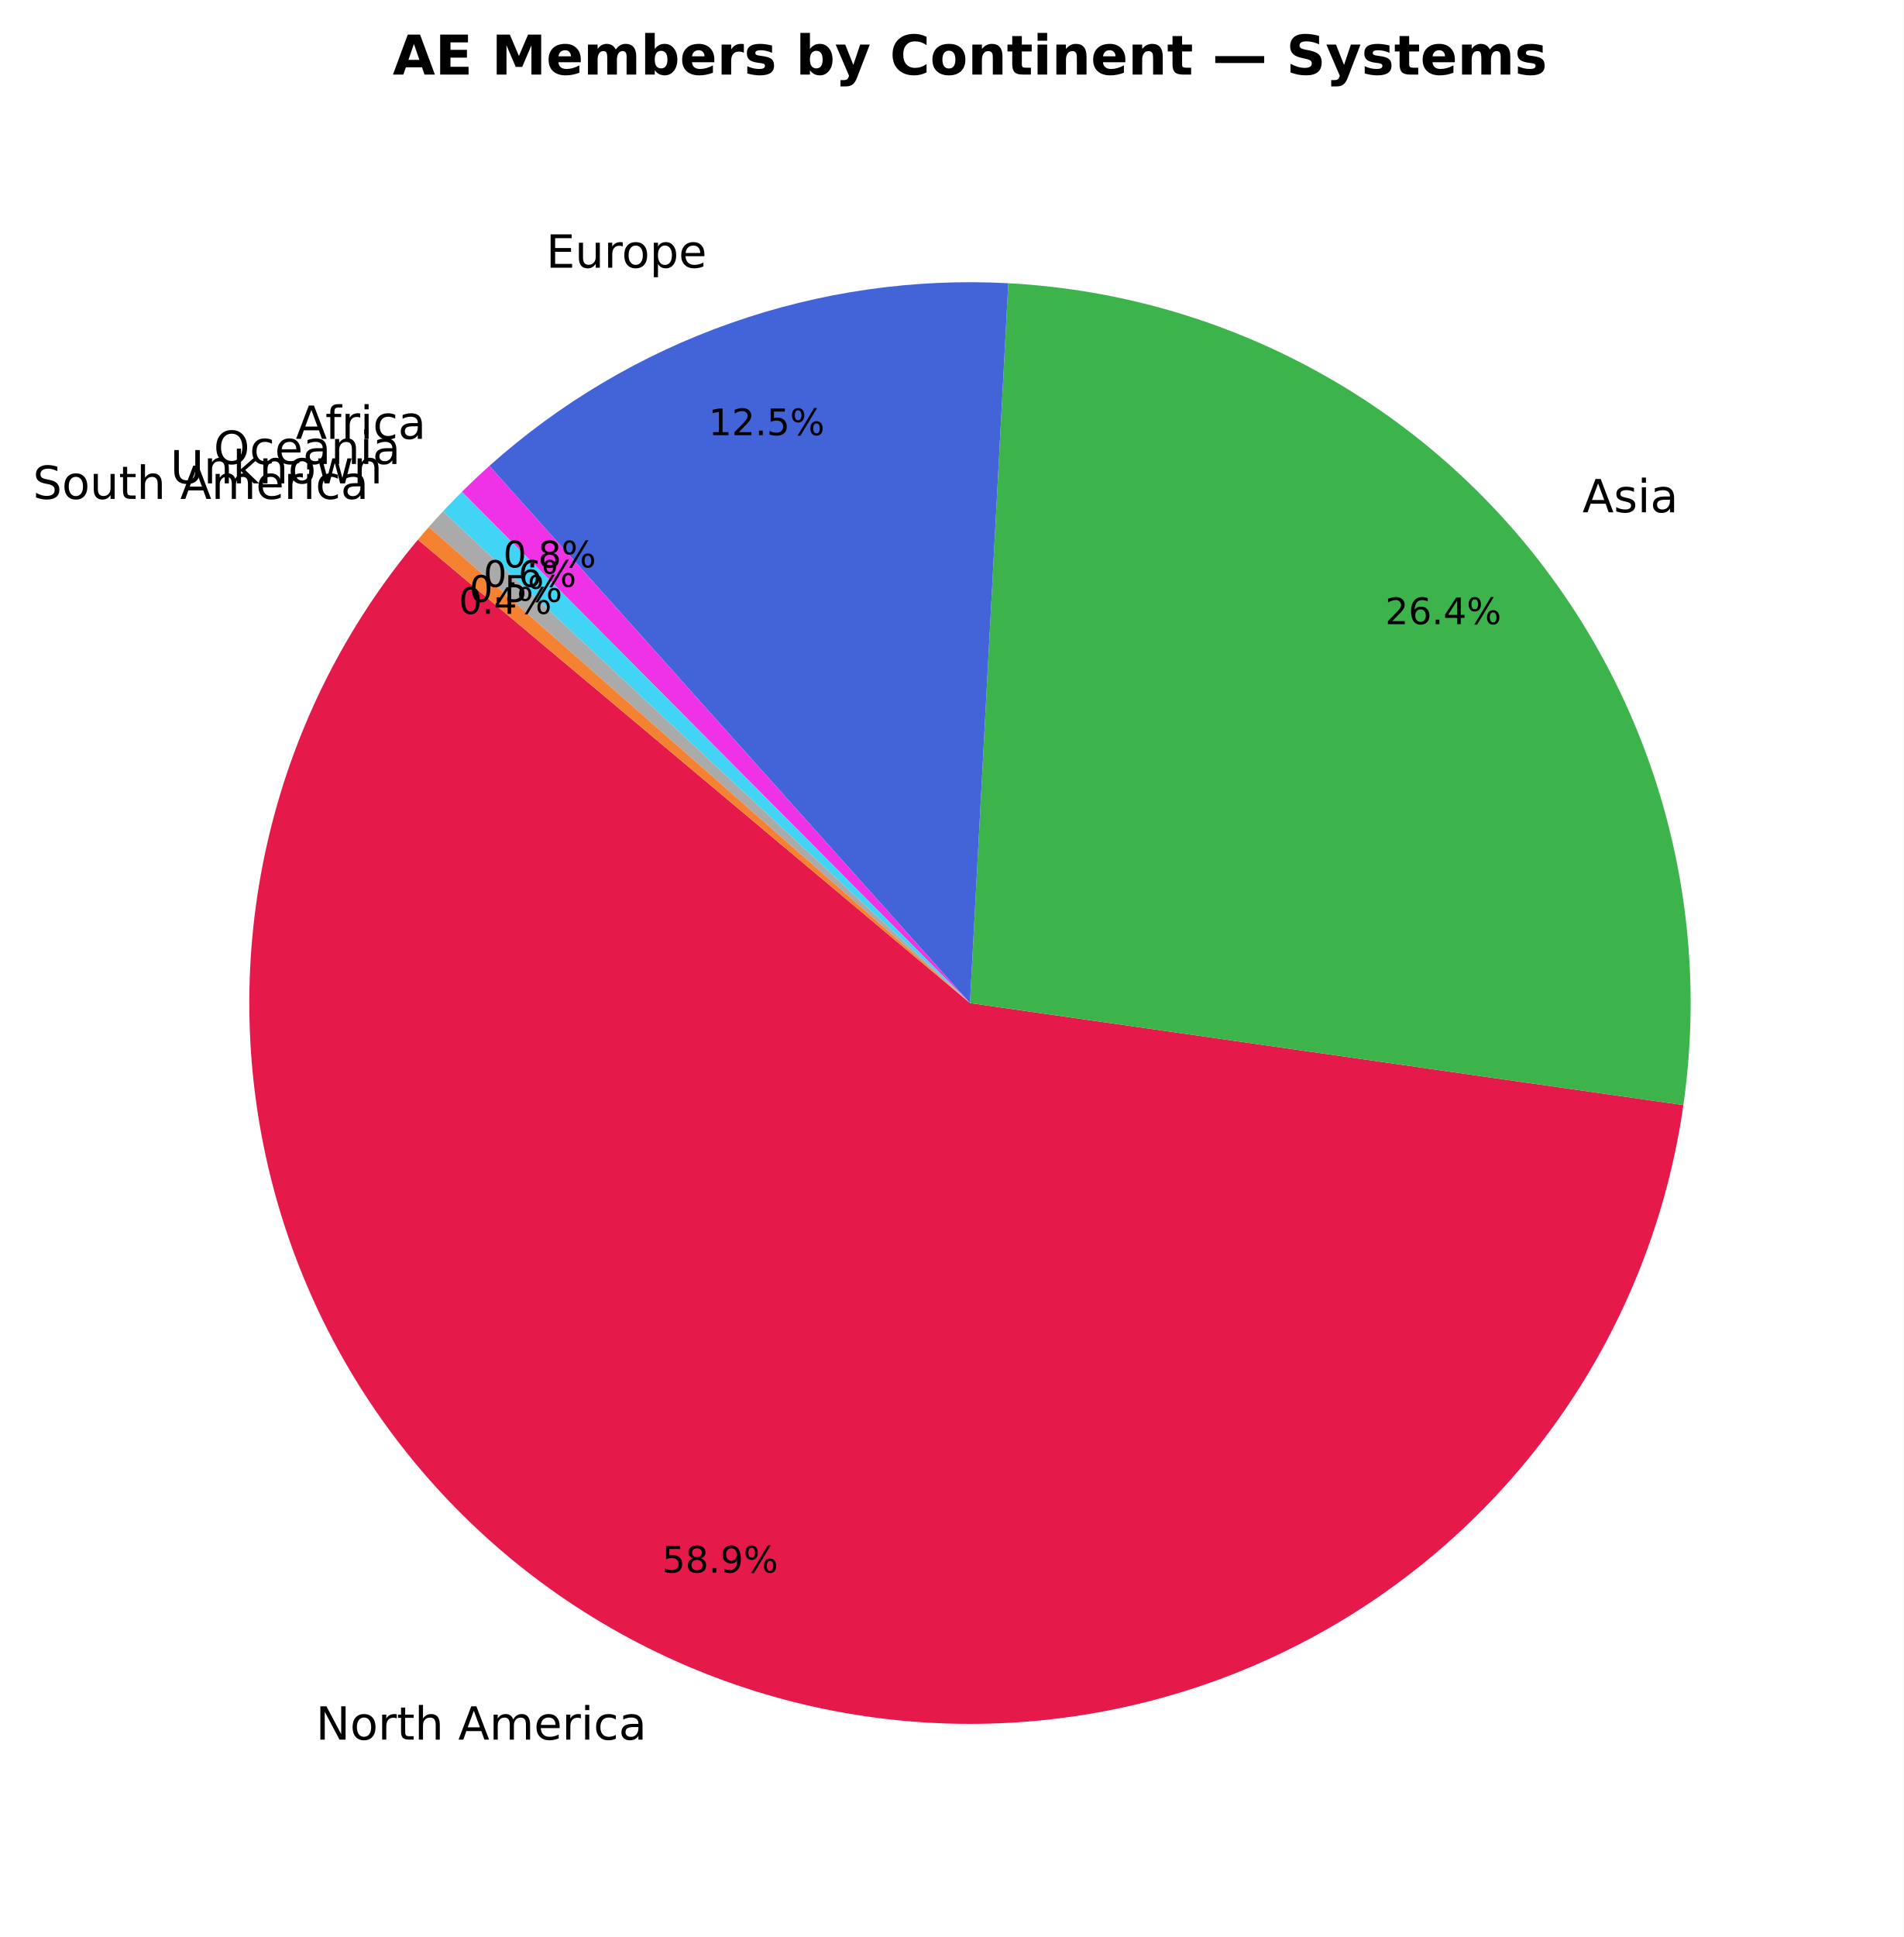
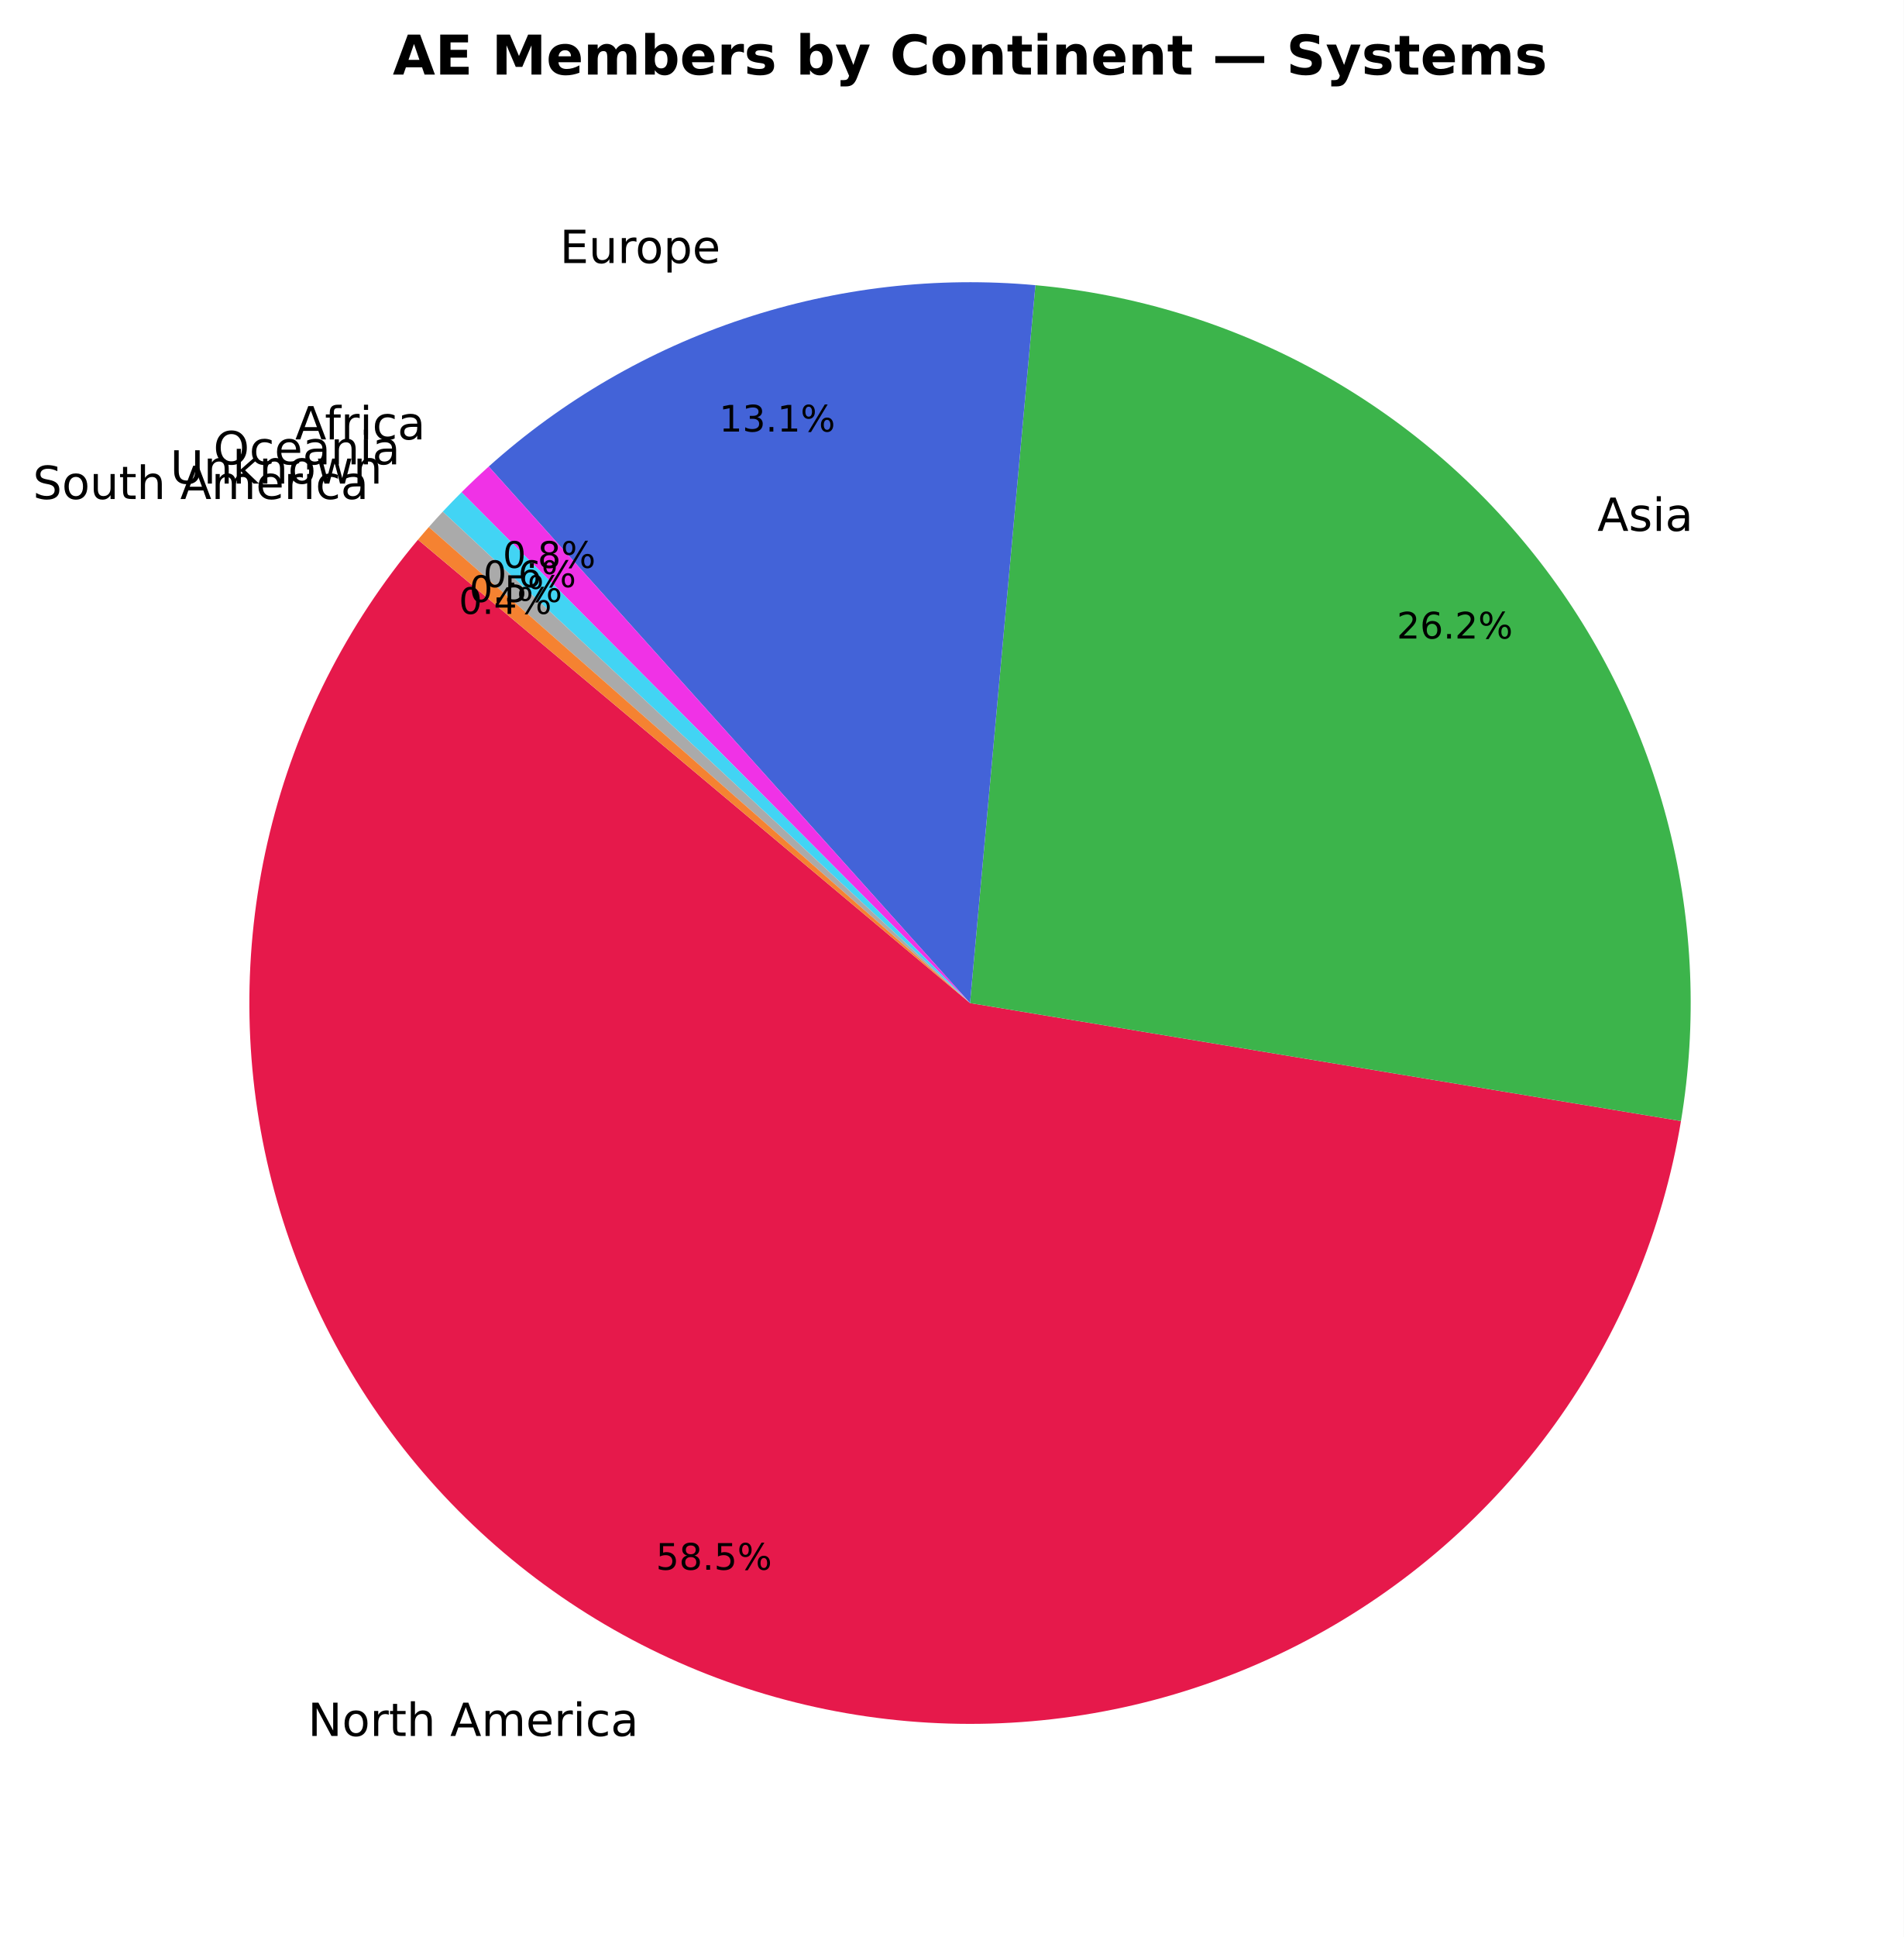
- <svg xmlns="http://www.w3.org/2000/svg" xmlns:xlink="http://www.w3.org/1999/xlink" width="416.652pt" height="423.838pt" viewBox="0 0 416.652 423.838" version="1.1">
+ <svg xmlns="http://www.w3.org/2000/svg" xmlns:xlink="http://www.w3.org/1999/xlink" width="416.664pt" height="423.838pt" viewBox="0 0 416.664 423.838" version="1.1">
  <defs>
    <style type="text/css">*{stroke-linejoin: round; stroke-linecap: butt}</style>
  </defs>
  <g id="figure_1">
    <g id="patch_1">
-       <path d="M 0 423.838  L 416.652 423.838  L 416.652 0  L 0 0  z " style="fill: #ffffff" />
+       <path d="M 0 423.838  L 416.664 423.838  L 416.664 0  L 0 0  z " style="fill: #ffffff" />
    </g>
    <g id="axes_1">
      <g id="patch_2">
-         <path d="M 91.465 118.093  C 75.776 136.791 64.638 158.879 58.933 182.611  C 53.228 206.344 53.109 231.081 58.585 254.867  C 64.062 278.654 74.986 300.848 90.495 319.696  C 106.004 338.545 125.679 353.538 147.966 363.493  C 170.253 373.448 194.549 378.094 218.936 377.066  C 243.324 376.038 267.143 369.363 288.512 357.567  C 309.882 345.772 328.225 329.175 342.093 309.088  C 355.96 289.001 364.977 265.967 368.432 241.803  L 212.292 219.478  z " style="fill: #e6194b" />
+         <path d="M 91.478 118.093  C 75.884 136.677 64.786 158.61 59.049 182.182  C 53.313 205.754 53.091 230.334 58.402 254.005  C 63.712 277.677 74.413 299.807 89.669 318.669  C 104.926 337.531 124.33 352.621 146.368 362.763  C 168.406 372.904 192.49 377.826 216.74 377.144  C 240.99 376.461 264.759 370.194 286.192 358.829  C 307.625 347.465 326.151 331.307 340.322 311.617  C 354.494 291.927 363.933 269.23 367.905 245.298  L 212.304 219.478  z " style="fill: #e6194b" />
      </g>
      <g id="patch_3">
-         <path d="M 368.432 241.803  C 371.531 220.132 370.084 198.051 364.184 176.97  C 358.284 155.888 348.059 136.264 334.162 119.349  C 320.265 102.434 302.997 88.596 283.46 78.719  C 263.924 68.841 242.543 63.138 220.682 61.973  L 212.292 219.478  z " style="fill: #3cb44b" />
+         <path d="M 367.905 245.298  C 371.455 223.901 370.554 202 365.259 180.967  C 359.963 159.934 350.385 140.218 337.126 123.054  C 323.867 105.889 307.208 91.643 288.195 81.207  C 269.181 70.772 248.217 64.369 226.618 62.401  L 212.304 219.478  z " style="fill: #3cb44b" />
      </g>
      <g id="patch_4">
-         <path d="M 220.682 61.973  C 200.057 60.875 179.415 63.838 159.931 70.695  C 140.448 77.552 122.5 88.169 107.108 101.943  L 212.292 219.478  z " style="fill: #4363d8" />
+         <path d="M 226.618 62.401  C 205.018 60.433 183.242 62.941 162.656 69.768  C 142.069 76.595 123.11 87.596 106.967 102.081  L 212.304 219.478  z " style="fill: #4363d8" />
      </g>
      <g id="patch_5">
-         <path d="M 107.108 101.943  C 106.082 102.862 105.067 103.794 104.065 104.739  C 103.063 105.685 102.073 106.643 101.096 107.614  L 212.292 219.478  z " style="fill: #f032e6" />
+         <path d="M 106.967 102.081  C 105.951 102.993 104.947 103.917 103.955 104.855  C 102.962 105.793 101.983 106.743 101.015 107.706  L 212.304 219.478  z " style="fill: #f032e6" />
      </g>
      <g id="patch_6">
-         <path d="M 101.096 107.614  C 100.39 108.316 99.691 109.024 98.999 109.739  C 98.306 110.453 97.621 111.175 96.942 111.902  L 212.292 219.478  z " style="fill: #42d4f4" />
+         <path d="M 101.015 107.706  C 100.317 108.402 99.625 109.104 98.939 109.813  C 98.254 110.522 97.575 111.236 96.903 111.958  L 212.304 219.478  z " style="fill: #42d4f4" />
      </g>
      <g id="patch_7">
-         <path d="M 96.942 111.902  C 96.42 112.462 95.902 113.026 95.389 113.593  C 94.875 114.16 94.365 114.731 93.86 115.306  L 212.292 219.478  z " style="fill: #aaaaaa" />
+         <path d="M 96.903 111.958  C 96.386 112.513 95.873 113.071 95.364 113.633  C 94.855 114.196 94.35 114.762 93.849 115.331  L 212.304 219.478  z " style="fill: #aaaaaa" />
      </g>
      <g id="patch_8">
-         <path d="M 93.86 115.306  C 93.455 115.766 93.053 116.228 92.654 116.692  C 92.255 117.157 91.859 117.623 91.465 118.093  L 212.292 219.478  z " style="fill: #f58231" />
+         <path d="M 93.849 115.331  C 93.449 115.787 93.051 116.245 92.656 116.705  C 92.26 117.165 91.868 117.628 91.478 118.092  L 212.304 219.478  z " style="fill: #f58231" />
      </g>
      <g id="matplotlib.axis_1" />
      <g id="matplotlib.axis_2" />
      <g id="text_1">
-         <g transform="translate(69.13648 380.6538) scale(0.1 -0.1)">
+         <g transform="translate(67.37757 379.8508) scale(0.1 -0.1)">
          <defs>
            <path id="DejaVuSans-4e" d="M 628 4666  L 1478 4666  L 3547 763  L 3547 4666  L 4159 4666  L 4159 0  L 3309 0  L 1241 3903  L 1241 0  L 628 0  L 628 4666  z " transform="scale(0.015625)" />
            <path id="DejaVuSans-6f" d="M 1959 3097  Q 1497 3097 1228 2736  Q 959 2375 959 1747  Q 959 1119 1226 758  Q 1494 397 1959 397  Q 2419 397 2687 759  Q 2956 1122 2956 1747  Q 2956 2369 2687 2733  Q 2419 3097 1959 3097  z M 1959 3584  Q 2709 3584 3137 3096  Q 3566 2609 3566 1747  Q 3566 888 3137 398  Q 2709 -91 1959 -91  Q 1206 -91 779 398  Q 353 888 353 1747  Q 353 2609 779 3096  Q 1206 3584 1959 3584  z " transform="scale(0.015625)" />
            <path id="DejaVuSans-72" d="M 2631 2963  Q 2534 3019 2420 3045  Q 2306 3072 2169 3072  Q 1681 3072 1420 2755  Q 1159 2438 1159 1844  L 1159 0  L 581 0  L 581 3500  L 1159 3500  L 1159 2956  Q 1341 3275 1631 3429  Q 1922 3584 2338 3584  Q 2397 3584 2469 3576  Q 2541 3569 2628 3553  L 2631 2963  z " transform="scale(0.015625)" />
            <path id="DejaVuSans-74" d="M 1172 4494  L 1172 3500  L 2356 3500  L 2356 3053  L 1172 3053  L 1172 1153  Q 1172 725 1289 603  Q 1406 481 1766 481  L 2356 481  L 2356 0  L 1766 0  Q 1100 0 847 248  Q 594 497 594 1153  L 594 3053  L 172 3053  L 172 3500  L 594 3500  L 594 4494  L 1172 4494  z " transform="scale(0.015625)" />
            <path id="DejaVuSans-68" d="M 3513 2113  L 3513 0  L 2938 0  L 2938 2094  Q 2938 2591 2744 2837  Q 2550 3084 2163 3084  Q 1697 3084 1428 2787  Q 1159 2491 1159 1978  L 1159 0  L 581 0  L 581 4863  L 1159 4863  L 1159 2956  Q 1366 3272 1645 3428  Q 1925 3584 2291 3584  Q 2894 3584 3203 3211  Q 3513 2838 3513 2113  z " transform="scale(0.015625)" />
            <path id="DejaVuSans-20" transform="scale(0.015625)" />
            <path id="DejaVuSans-41" d="M 2188 4044  L 1331 1722  L 3047 1722  L 2188 4044  z M 1831 4666  L 2547 4666  L 4325 0  L 3669 0  L 3244 1197  L 1141 1197  L 716 0  L 50 0  L 1831 4666  z " transform="scale(0.015625)" />
            <path id="DejaVuSans-6d" d="M 3328 2828  Q 3544 3216 3844 3400  Q 4144 3584 4550 3584  Q 5097 3584 5394 3201  Q 5691 2819 5691 2113  L 5691 0  L 5113 0  L 5113 2094  Q 5113 2597 4934 2840  Q 4756 3084 4391 3084  Q 3944 3084 3684 2787  Q 3425 2491 3425 1978  L 3425 0  L 2847 0  L 2847 2094  Q 2847 2600 2669 2842  Q 2491 3084 2119 3084  Q 1678 3084 1418 2786  Q 1159 2488 1159 1978  L 1159 0  L 581 0  L 581 3500  L 1159 3500  L 1159 2956  Q 1356 3278 1631 3431  Q 1906 3584 2284 3584  Q 2666 3584 2933 3390  Q 3200 3197 3328 2828  z " transform="scale(0.015625)" />
            <path id="DejaVuSans-65" d="M 3597 1894  L 3597 1613  L 953 1613  Q 991 1019 1311 708  Q 1631 397 2203 397  Q 2534 397 2845 478  Q 3156 559 3463 722  L 3463 178  Q 3153 47 2828 -22  Q 2503 -91 2169 -91  Q 1331 -91 842 396  Q 353 884 353 1716  Q 353 2575 817 3079  Q 1281 3584 2069 3584  Q 2775 3584 3186 3129  Q 3597 2675 3597 1894  z M 3022 2063  Q 3016 2534 2758 2815  Q 2500 3097 2075 3097  Q 1594 3097 1305 2825  Q 1016 2553 972 2059  L 3022 2063  z " transform="scale(0.015625)" />
            <path id="DejaVuSans-69" d="M 603 3500  L 1178 3500  L 1178 0  L 603 0  L 603 3500  z M 603 4863  L 1178 4863  L 1178 4134  L 603 4134  L 603 4863  z " transform="scale(0.015625)" />
            <path id="DejaVuSans-63" d="M 3122 3366  L 3122 2828  Q 2878 2963 2633 3030  Q 2388 3097 2138 3097  Q 1578 3097 1268 2742  Q 959 2388 959 1747  Q 959 1106 1268 751  Q 1578 397 2138 397  Q 2388 397 2633 464  Q 2878 531 3122 666  L 3122 134  Q 2881 22 2623 -34  Q 2366 -91 2075 -91  Q 1284 -91 818 406  Q 353 903 353 1747  Q 353 2603 823 3093  Q 1294 3584 2113 3584  Q 2378 3584 2631 3529  Q 2884 3475 3122 3366  z " transform="scale(0.015625)" />
            <path id="DejaVuSans-61" d="M 2194 1759  Q 1497 1759 1228 1600  Q 959 1441 959 1056  Q 959 750 1161 570  Q 1363 391 1709 391  Q 2188 391 2477 730  Q 2766 1069 2766 1631  L 2766 1759  L 2194 1759  z M 3341 1997  L 3341 0  L 2766 0  L 2766 531  Q 2569 213 2275 61  Q 1981 -91 1556 -91  Q 1019 -91 701 211  Q 384 513 384 1019  Q 384 1609 779 1909  Q 1175 2209 1959 2209  L 2766 2209  L 2766 2266  Q 2766 2663 2505 2880  Q 2244 3097 1772 3097  Q 1472 3097 1187 3025  Q 903 2953 641 2809  L 641 3341  Q 956 3463 1253 3523  Q 1550 3584 1831 3584  Q 2591 3584 2966 3190  Q 3341 2797 3341 1997  z " transform="scale(0.015625)" />
          </defs>
          <use xlink:href="#DejaVuSans-4e" />
          <use xlink:href="#DejaVuSans-6f" transform="translate(74.80469 0)" />
          <use xlink:href="#DejaVuSans-72" transform="translate(135.9863 0)" />
          <use xlink:href="#DejaVuSans-74" transform="translate(177.0996 0)" />
          <use xlink:href="#DejaVuSans-68" transform="translate(216.3086 0)" />
          <use xlink:href="#DejaVuSans-20" transform="translate(279.6875 0)" />
          <use xlink:href="#DejaVuSans-41" transform="translate(311.4746 0)" />
          <use xlink:href="#DejaVuSans-6d" transform="translate(379.8828 0)" />
          <use xlink:href="#DejaVuSans-65" transform="translate(477.2949 0)" />
          <use xlink:href="#DejaVuSans-72" transform="translate(538.8184 0)" />
          <use xlink:href="#DejaVuSans-69" transform="translate(579.9316 0)" />
          <use xlink:href="#DejaVuSans-63" transform="translate(607.7148 0)" />
          <use xlink:href="#DejaVuSans-61" transform="translate(662.6953 0)" />
        </g>
      </g>
      <g id="text_2">
-         <g transform="translate(144.908 344.0982) scale(0.08 -0.08)">
+         <g transform="translate(143.5516 343.4777) scale(0.08 -0.08)">
          <defs>
            <path id="DejaVuSans-35" d="M 691 4666  L 3169 4666  L 3169 4134  L 1269 4134  L 1269 2991  Q 1406 3038 1543 3061  Q 1681 3084 1819 3084  Q 2600 3084 3056 2656  Q 3513 2228 3513 1497  Q 3513 744 3044 326  Q 2575 -91 1722 -91  Q 1428 -91 1123 -41  Q 819 9 494 109  L 494 744  Q 775 591 1075 516  Q 1375 441 1709 441  Q 2250 441 2565 725  Q 2881 1009 2881 1497  Q 2881 1984 2565 2268  Q 2250 2553 1709 2553  Q 1456 2553 1204 2497  Q 953 2441 691 2322  L 691 4666  z " transform="scale(0.015625)" />
            <path id="DejaVuSans-38" d="M 2034 2216  Q 1584 2216 1326 1975  Q 1069 1734 1069 1313  Q 1069 891 1326 650  Q 1584 409 2034 409  Q 2484 409 2743 651  Q 3003 894 3003 1313  Q 3003 1734 2745 1975  Q 2488 2216 2034 2216  z M 1403 2484  Q 997 2584 770 2862  Q 544 3141 544 3541  Q 544 4100 942 4425  Q 1341 4750 2034 4750  Q 2731 4750 3128 4425  Q 3525 4100 3525 3541  Q 3525 3141 3298 2862  Q 3072 2584 2669 2484  Q 3125 2378 3379 2068  Q 3634 1759 3634 1313  Q 3634 634 3220 271  Q 2806 -91 2034 -91  Q 1263 -91 848 271  Q 434 634 434 1313  Q 434 1759 690 2068  Q 947 2378 1403 2484  z M 1172 3481  Q 1172 3119 1398 2916  Q 1625 2713 2034 2713  Q 2441 2713 2670 2916  Q 2900 3119 2900 3481  Q 2900 3844 2670 4047  Q 2441 4250 2034 4250  Q 1625 4250 1398 4047  Q 1172 3844 1172 3481  z " transform="scale(0.015625)" />
            <path id="DejaVuSans-2e" d="M 684 794  L 1344 794  L 1344 0  L 684 0  L 684 794  z " transform="scale(0.015625)" />
-             <path id="DejaVuSans-39" d="M 703 97  L 703 672  Q 941 559 1184 500  Q 1428 441 1663 441  Q 2288 441 2617 861  Q 2947 1281 2994 2138  Q 2813 1869 2534 1725  Q 2256 1581 1919 1581  Q 1219 1581 811 2004  Q 403 2428 403 3163  Q 403 3881 828 4315  Q 1253 4750 1959 4750  Q 2769 4750 3195 4129  Q 3622 3509 3622 2328  Q 3622 1225 3098 567  Q 2575 -91 1691 -91  Q 1453 -91 1209 -44  Q 966 3 703 97  z M 1959 2075  Q 2384 2075 2632 2365  Q 2881 2656 2881 3163  Q 2881 3666 2632 3958  Q 2384 4250 1959 4250  Q 1534 4250 1286 3958  Q 1038 3666 1038 3163  Q 1038 2656 1286 2365  Q 1534 2075 1959 2075  z " transform="scale(0.015625)" />
            <path id="DejaVuSans-25" d="M 4653 2053  Q 4381 2053 4226 1822  Q 4072 1591 4072 1178  Q 4072 772 4226 539  Q 4381 306 4653 306  Q 4919 306 5073 539  Q 5228 772 5228 1178  Q 5228 1588 5073 1820  Q 4919 2053 4653 2053  z M 4653 2450  Q 5147 2450 5437 2106  Q 5728 1763 5728 1178  Q 5728 594 5436 251  Q 5144 -91 4653 -91  Q 4153 -91 3862 251  Q 3572 594 3572 1178  Q 3572 1766 3864 2108  Q 4156 2450 4653 2450  z M 1428 4353  Q 1159 4353 1004 4120  Q 850 3888 850 3481  Q 850 3069 1003 2837  Q 1156 2606 1428 2606  Q 1700 2606 1854 2837  Q 2009 3069 2009 3481  Q 2009 3884 1853 4118  Q 1697 4353 1428 4353  z M 4250 4750  L 4750 4750  L 1831 -91  L 1331 -91  L 4250 4750  z M 1428 4750  Q 1922 4750 2215 4408  Q 2509 4066 2509 3481  Q 2509 2891 2217 2550  Q 1925 2209 1428 2209  Q 931 2209 642 2551  Q 353 2894 353 3481  Q 353 4063 643 4406  Q 934 4750 1428 4750  z " transform="scale(0.015625)" />
          </defs>
          <use xlink:href="#DejaVuSans-35" />
          <use xlink:href="#DejaVuSans-38" transform="translate(63.62305 0)" />
          <use xlink:href="#DejaVuSans-2e" transform="translate(127.2461 0)" />
-           <use xlink:href="#DejaVuSans-39" transform="translate(159.0332 0)" />
+           <use xlink:href="#DejaVuSans-35" transform="translate(159.0332 0)" />
          <use xlink:href="#DejaVuSans-25" transform="translate(222.6562 0)" />
        </g>
      </g>
      <g id="text_3">
-         <g transform="translate(346.3489 112.0952) scale(0.1 -0.1)">
+         <g transform="translate(349.6081 116.1707) scale(0.1 -0.1)">
          <defs>
            <path id="DejaVuSans-73" d="M 2834 3397  L 2834 2853  Q 2591 2978 2328 3040  Q 2066 3103 1784 3103  Q 1356 3103 1142 2972  Q 928 2841 928 2578  Q 928 2378 1081 2264  Q 1234 2150 1697 2047  L 1894 2003  Q 2506 1872 2764 1633  Q 3022 1394 3022 966  Q 3022 478 2636 193  Q 2250 -91 1575 -91  Q 1294 -91 989 -36  Q 684 19 347 128  L 347 722  Q 666 556 975 473  Q 1284 391 1588 391  Q 1994 391 2212 530  Q 2431 669 2431 922  Q 2431 1156 2273 1281  Q 2116 1406 1581 1522  L 1381 1569  Q 847 1681 609 1914  Q 372 2147 372 2553  Q 372 3047 722 3315  Q 1072 3584 1716 3584  Q 2034 3584 2315 3537  Q 2597 3491 2834 3397  z " transform="scale(0.015625)" />
          </defs>
          <use xlink:href="#DejaVuSans-41" />
          <use xlink:href="#DejaVuSans-73" transform="translate(68.4082 0)" />
          <use xlink:href="#DejaVuSans-69" transform="translate(120.5078 0)" />
          <use xlink:href="#DejaVuSans-61" transform="translate(148.291 0)" />
        </g>
      </g>
      <g id="text_4">
-         <g transform="translate(303.1746 136.5757) scale(0.08 -0.08)">
+         <g transform="translate(305.6958 139.7249) scale(0.08 -0.08)">
          <defs>
            <path id="DejaVuSans-32" d="M 1228 531  L 3431 531  L 3431 0  L 469 0  L 469 531  Q 828 903 1448 1529  Q 2069 2156 2228 2338  Q 2531 2678 2651 2914  Q 2772 3150 2772 3378  Q 2772 3750 2511 3984  Q 2250 4219 1831 4219  Q 1534 4219 1204 4116  Q 875 4013 500 3803  L 500 4441  Q 881 4594 1212 4672  Q 1544 4750 1819 4750  Q 2544 4750 2975 4387  Q 3406 4025 3406 3419  Q 3406 3131 3298 2873  Q 3191 2616 2906 2266  Q 2828 2175 2409 1742  Q 1991 1309 1228 531  z " transform="scale(0.015625)" />
            <path id="DejaVuSans-36" d="M 2113 2584  Q 1688 2584 1439 2293  Q 1191 2003 1191 1497  Q 1191 994 1439 701  Q 1688 409 2113 409  Q 2538 409 2786 701  Q 3034 994 3034 1497  Q 3034 2003 2786 2293  Q 2538 2584 2113 2584  z M 3366 4563  L 3366 3988  Q 3128 4100 2886 4159  Q 2644 4219 2406 4219  Q 1781 4219 1451 3797  Q 1122 3375 1075 2522  Q 1259 2794 1537 2939  Q 1816 3084 2150 3084  Q 2853 3084 3261 2657  Q 3669 2231 3669 1497  Q 3669 778 3244 343  Q 2819 -91 2113 -91  Q 1303 -91 875 529  Q 447 1150 447 2328  Q 447 3434 972 4092  Q 1497 4750 2381 4750  Q 2619 4750 2861 4703  Q 3103 4656 3366 4563  z " transform="scale(0.015625)" />
-             <path id="DejaVuSans-34" d="M 2419 4116  L 825 1625  L 2419 1625  L 2419 4116  z M 2253 4666  L 3047 4666  L 3047 1625  L 3713 1625  L 3713 1100  L 3047 1100  L 3047 0  L 2419 0  L 2419 1100  L 313 1100  L 313 1709  L 2253 4666  z " transform="scale(0.015625)" />
          </defs>
          <use xlink:href="#DejaVuSans-32" />
          <use xlink:href="#DejaVuSans-36" transform="translate(63.62305 0)" />
          <use xlink:href="#DejaVuSans-2e" transform="translate(127.2461 0)" />
-           <use xlink:href="#DejaVuSans-34" transform="translate(159.0332 0)" />
+           <use xlink:href="#DejaVuSans-32" transform="translate(159.0332 0)" />
          <use xlink:href="#DejaVuSans-25" transform="translate(222.6562 0)" />
        </g>
      </g>
      <g id="text_5">
-         <g transform="translate(119.5328 58.57585) scale(0.1 -0.1)">
+         <g transform="translate(122.5284 57.55627) scale(0.1 -0.1)">
          <defs>
            <path id="DejaVuSans-45" d="M 628 4666  L 3578 4666  L 3578 4134  L 1259 4134  L 1259 2753  L 3481 2753  L 3481 2222  L 1259 2222  L 1259 531  L 3634 531  L 3634 0  L 628 0  L 628 4666  z " transform="scale(0.015625)" />
            <path id="DejaVuSans-75" d="M 544 1381  L 544 3500  L 1119 3500  L 1119 1403  Q 1119 906 1312 657  Q 1506 409 1894 409  Q 2359 409 2629 706  Q 2900 1003 2900 1516  L 2900 3500  L 3475 3500  L 3475 0  L 2900 0  L 2900 538  Q 2691 219 2414 64  Q 2138 -91 1772 -91  Q 1169 -91 856 284  Q 544 659 544 1381  z M 1991 3584  L 1991 3584  z " transform="scale(0.015625)" />
            <path id="DejaVuSans-70" d="M 1159 525  L 1159 -1331  L 581 -1331  L 581 3500  L 1159 3500  L 1159 2969  Q 1341 3281 1617 3432  Q 1894 3584 2278 3584  Q 2916 3584 3314 3078  Q 3713 2572 3713 1747  Q 3713 922 3314 415  Q 2916 -91 2278 -91  Q 1894 -91 1617 61  Q 1341 213 1159 525  z M 3116 1747  Q 3116 2381 2855 2742  Q 2594 3103 2138 3103  Q 1681 3103 1420 2742  Q 1159 2381 1159 1747  Q 1159 1113 1420 752  Q 1681 391 2138 391  Q 2594 391 2855 752  Q 3116 1113 3116 1747  z " transform="scale(0.015625)" />
          </defs>
          <use xlink:href="#DejaVuSans-45" />
          <use xlink:href="#DejaVuSans-75" transform="translate(63.18359 0)" />
          <use xlink:href="#DejaVuSans-72" transform="translate(126.5625 0)" />
          <use xlink:href="#DejaVuSans-6f" transform="translate(165.4258 0)" />
          <use xlink:href="#DejaVuSans-70" transform="translate(226.6074 0)" />
          <use xlink:href="#DejaVuSans-65" transform="translate(290.084 0)" />
        </g>
      </g>
      <g id="text_6">
-         <g transform="translate(155.0786 95.21981) scale(0.08 -0.08)">
+         <g transform="translate(157.3961 94.43195) scale(0.08 -0.08)">
          <defs>
            <path id="DejaVuSans-31" d="M 794 531  L 1825 531  L 1825 4091  L 703 3866  L 703 4441  L 1819 4666  L 2450 4666  L 2450 531  L 3481 531  L 3481 0  L 794 0  L 794 531  z " transform="scale(0.015625)" />
+             <path id="DejaVuSans-33" d="M 2597 2516  Q 3050 2419 3304 2112  Q 3559 1806 3559 1356  Q 3559 666 3084 287  Q 2609 -91 1734 -91  Q 1441 -91 1130 -33  Q 819 25 488 141  L 488 750  Q 750 597 1062 519  Q 1375 441 1716 441  Q 2309 441 2620 675  Q 2931 909 2931 1356  Q 2931 1769 2642 2001  Q 2353 2234 1838 2234  L 1294 2234  L 1294 2753  L 1863 2753  Q 2328 2753 2575 2939  Q 2822 3125 2822 3475  Q 2822 3834 2567 4026  Q 2313 4219 1838 4219  Q 1578 4219 1281 4162  Q 984 4106 628 3988  L 628 4550  Q 988 4650 1302 4700  Q 1616 4750 1894 4750  Q 2613 4750 3031 4423  Q 3450 4097 3450 3541  Q 3450 3153 3228 2886  Q 3006 2619 2597 2516  z " transform="scale(0.015625)" />
          </defs>
          <use xlink:href="#DejaVuSans-31" />
-           <use xlink:href="#DejaVuSans-32" transform="translate(63.62305 0)" />
+           <use xlink:href="#DejaVuSans-33" transform="translate(63.62305 0)" />
          <use xlink:href="#DejaVuSans-2e" transform="translate(127.2461 0)" />
-           <use xlink:href="#DejaVuSans-35" transform="translate(159.0332 0)" />
+           <use xlink:href="#DejaVuSans-31" transform="translate(159.0332 0)" />
          <use xlink:href="#DejaVuSans-25" transform="translate(222.6562 0)" />
        </g>
      </g>
      <g id="text_7">
-         <g transform="translate(64.72814 96.02482) scale(0.1 -0.1)">
+         <g transform="translate(64.60536 96.15217) scale(0.1 -0.1)">
          <defs>
            <path id="DejaVuSans-66" d="M 2375 4863  L 2375 4384  L 1825 4384  Q 1516 4384 1395 4259  Q 1275 4134 1275 3809  L 1275 3500  L 2222 3500  L 2222 3053  L 1275 3053  L 1275 0  L 697 0  L 697 3053  L 147 3053  L 147 3500  L 697 3500  L 697 3744  Q 697 4328 969 4595  Q 1241 4863 1831 4863  L 2375 4863  z " transform="scale(0.015625)" />
          </defs>
          <use xlink:href="#DejaVuSans-41" />
          <use xlink:href="#DejaVuSans-66" transform="translate(64.7832 0)" />
          <use xlink:href="#DejaVuSans-72" transform="translate(99.98828 0)" />
          <use xlink:href="#DejaVuSans-69" transform="translate(141.1016 0)" />
          <use xlink:href="#DejaVuSans-63" transform="translate(168.8848 0)" />
          <use xlink:href="#DejaVuSans-61" transform="translate(223.8652 0)" />
        </g>
      </g>
      <g id="text_8">
-         <g transform="translate(110.1371 124.1576) scale(0.08 -0.08)">
+         <g transform="translate(110.045 124.256) scale(0.08 -0.08)">
          <defs>
            <path id="DejaVuSans-30" d="M 2034 4250  Q 1547 4250 1301 3770  Q 1056 3291 1056 2328  Q 1056 1369 1301 889  Q 1547 409 2034 409  Q 2525 409 2770 889  Q 3016 1369 3016 2328  Q 3016 3291 2770 3770  Q 2525 4250 2034 4250  z M 2034 4750  Q 2819 4750 3233 4129  Q 3647 3509 3647 2328  Q 3647 1150 3233 529  Q 2819 -91 2034 -91  Q 1250 -91 836 529  Q 422 1150 422 2328  Q 422 3509 836 4129  Q 1250 4750 2034 4750  z " transform="scale(0.015625)" />
          </defs>
          <use xlink:href="#DejaVuSans-30" />
          <use xlink:href="#DejaVuSans-2e" transform="translate(63.62305 0)" />
          <use xlink:href="#DejaVuSans-38" transform="translate(95.41016 0)" />
          <use xlink:href="#DejaVuSans-25" transform="translate(159.0332 0)" />
        </g>
      </g>
      <g id="text_9">
-         <g transform="translate(46.77409 101.5242) scale(0.1 -0.1)">
+         <g transform="translate(46.70722 101.6058) scale(0.1 -0.1)">
          <defs>
            <path id="DejaVuSans-4f" d="M 2522 4238  Q 1834 4238 1429 3725  Q 1025 3213 1025 2328  Q 1025 1447 1429 934  Q 1834 422 2522 422  Q 3209 422 3611 934  Q 4013 1447 4013 2328  Q 4013 3213 3611 3725  Q 3209 4238 2522 4238  z M 2522 4750  Q 3503 4750 4090 4092  Q 4678 3434 4678 2328  Q 4678 1225 4090 567  Q 3503 -91 2522 -91  Q 1538 -91 948 565  Q 359 1222 359 2328  Q 359 3434 948 4092  Q 1538 4750 2522 4750  z " transform="scale(0.015625)" />
            <path id="DejaVuSans-6e" d="M 3513 2113  L 3513 0  L 2938 0  L 2938 2094  Q 2938 2591 2744 2837  Q 2550 3084 2163 3084  Q 1697 3084 1428 2787  Q 1159 2491 1159 1978  L 1159 0  L 581 0  L 581 3500  L 1159 3500  L 1159 2956  Q 1366 3272 1645 3428  Q 1925 3584 2291 3584  Q 2894 3584 3203 3211  Q 3513 2838 3513 2113  z " transform="scale(0.015625)" />
          </defs>
          <use xlink:href="#DejaVuSans-4f" />
          <use xlink:href="#DejaVuSans-63" transform="translate(78.71094 0)" />
          <use xlink:href="#DejaVuSans-65" transform="translate(133.6914 0)" />
          <use xlink:href="#DejaVuSans-61" transform="translate(195.2148 0)" />
          <use xlink:href="#DejaVuSans-6e" transform="translate(256.4941 0)" />
          <use xlink:href="#DejaVuSans-69" transform="translate(319.873 0)" />
          <use xlink:href="#DejaVuSans-61" transform="translate(347.6562 0)" />
        </g>
      </g>
      <g id="text_10">
-         <g transform="translate(105.8309 128.4072) scale(0.08 -0.08)">
+         <g transform="translate(105.7819 128.4702) scale(0.08 -0.08)">
          <use xlink:href="#DejaVuSans-30" />
          <use xlink:href="#DejaVuSans-2e" transform="translate(63.62305 0)" />
          <use xlink:href="#DejaVuSans-36" transform="translate(95.41016 0)" />
          <use xlink:href="#DejaVuSans-25" transform="translate(159.0332 0)" />
        </g>
      </g>
      <g id="text_11">
-         <g transform="translate(37.27947 105.7638) scale(0.1 -0.1)">
+         <g transform="translate(37.25112 105.8084) scale(0.1 -0.1)">
          <defs>
            <path id="DejaVuSans-55" d="M 556 4666  L 1191 4666  L 1191 1831  Q 1191 1081 1462 751  Q 1734 422 2344 422  Q 2950 422 3222 751  Q 3494 1081 3494 1831  L 3494 4666  L 4128 4666  L 4128 1753  Q 4128 841 3676 375  Q 3225 -91 2344 -91  Q 1459 -91 1007 375  Q 556 841 556 1753  L 556 4666  z " transform="scale(0.015625)" />
            <path id="DejaVuSans-6b" d="M 581 4863  L 1159 4863  L 1159 1991  L 2875 3500  L 3609 3500  L 1753 1863  L 3688 0  L 2938 0  L 1159 1709  L 1159 0  L 581 0  L 581 4863  z " transform="scale(0.015625)" />
            <path id="DejaVuSans-77" d="M 269 3500  L 844 3500  L 1563 769  L 2278 3500  L 2956 3500  L 3675 769  L 4391 3500  L 4966 3500  L 4050 0  L 3372 0  L 2619 2869  L 1863 0  L 1184 0  L 269 3500  z " transform="scale(0.015625)" />
          </defs>
          <use xlink:href="#DejaVuSans-55" />
          <use xlink:href="#DejaVuSans-6e" transform="translate(73.19336 0)" />
          <use xlink:href="#DejaVuSans-6b" transform="translate(136.5723 0)" />
          <use xlink:href="#DejaVuSans-6e" transform="translate(194.4824 0)" />
          <use xlink:href="#DejaVuSans-6f" transform="translate(257.8613 0)" />
          <use xlink:href="#DejaVuSans-77" transform="translate(319.043 0)" />
          <use xlink:href="#DejaVuSans-6e" transform="translate(400.8301 0)" />
        </g>
      </g>
      <g id="text_12">
-         <g transform="translate(102.7622 131.6832) scale(0.08 -0.08)">
+         <g transform="translate(102.7431 131.7177) scale(0.08 -0.08)">
          <use xlink:href="#DejaVuSans-30" />
          <use xlink:href="#DejaVuSans-2e" transform="translate(63.62305 0)" />
          <use xlink:href="#DejaVuSans-35" transform="translate(95.41016 0)" />
          <use xlink:href="#DejaVuSans-25" transform="translate(159.0332 0)" />
        </g>
      </g>
      <g id="text_13">
-         <g transform="translate(7.2 109.1731) scale(0.1 -0.1)">
+         <g transform="translate(7.2 109.1871) scale(0.1 -0.1)">
          <defs>
            <path id="DejaVuSans-53" d="M 3425 4513  L 3425 3897  Q 3066 4069 2747 4153  Q 2428 4238 2131 4238  Q 1616 4238 1336 4038  Q 1056 3838 1056 3469  Q 1056 3159 1242 3001  Q 1428 2844 1947 2747  L 2328 2669  Q 3034 2534 3370 2195  Q 3706 1856 3706 1288  Q 3706 609 3251 259  Q 2797 -91 1919 -91  Q 1588 -91 1214 -16  Q 841 59 441 206  L 441 856  Q 825 641 1194 531  Q 1563 422 1919 422  Q 2459 422 2753 634  Q 3047 847 3047 1241  Q 3047 1584 2836 1778  Q 2625 1972 2144 2069  L 1759 2144  Q 1053 2284 737 2584  Q 422 2884 422 3419  Q 422 4038 858 4394  Q 1294 4750 2059 4750  Q 2388 4750 2728 4690  Q 3069 4631 3425 4513  z " transform="scale(0.015625)" />
          </defs>
          <use xlink:href="#DejaVuSans-53" />
          <use xlink:href="#DejaVuSans-6f" transform="translate(63.47656 0)" />
          <use xlink:href="#DejaVuSans-75" transform="translate(124.6582 0)" />
          <use xlink:href="#DejaVuSans-74" transform="translate(188.0371 0)" />
          <use xlink:href="#DejaVuSans-68" transform="translate(227.2461 0)" />
          <use xlink:href="#DejaVuSans-20" transform="translate(290.625 0)" />
          <use xlink:href="#DejaVuSans-41" transform="translate(322.4121 0)" />
          <use xlink:href="#DejaVuSans-6d" transform="translate(390.8203 0)" />
          <use xlink:href="#DejaVuSans-65" transform="translate(488.2324 0)" />
          <use xlink:href="#DejaVuSans-72" transform="translate(549.7559 0)" />
          <use xlink:href="#DejaVuSans-69" transform="translate(590.8691 0)" />
          <use xlink:href="#DejaVuSans-63" transform="translate(618.6523 0)" />
          <use xlink:href="#DejaVuSans-61" transform="translate(673.6328 0)" />
        </g>
      </g>
      <g id="text_14">
-         <g transform="translate(100.4382 134.3176) scale(0.08 -0.08)">
+         <g transform="translate(100.4409 134.3285) scale(0.08 -0.08)">
+           <defs>
+             <path id="DejaVuSans-34" d="M 2419 4116  L 825 1625  L 2419 1625  L 2419 4116  z M 2253 4666  L 3047 4666  L 3047 1625  L 3713 1625  L 3713 1100  L 3047 1100  L 3047 0  L 2419 0  L 2419 1100  L 313 1100  L 313 1709  L 2253 4666  z " transform="scale(0.015625)" />
+           </defs>
          <use xlink:href="#DejaVuSans-30" />
          <use xlink:href="#DejaVuSans-2e" transform="translate(63.62305 0)" />
          <use xlink:href="#DejaVuSans-34" transform="translate(95.41016 0)" />
          <use xlink:href="#DejaVuSans-25" transform="translate(159.0332 0)" />
        </g>
      </g>
      <g id="text_15">
-         <g transform="translate(85.94808 16.31812) scale(0.12 -0.12)">
+         <g transform="translate(85.96016 16.31812) scale(0.12 -0.12)">
          <defs>
            <path id="DejaVuSans-Bold-41" d="M 3419 850  L 1538 850  L 1241 0  L 31 0  L 1759 4666  L 3194 4666  L 4922 0  L 3713 0  L 3419 850  z M 1838 1716  L 3116 1716  L 2478 3572  L 1838 1716  z " transform="scale(0.015625)" />
            <path id="DejaVuSans-Bold-45" d="M 588 4666  L 3834 4666  L 3834 3756  L 1791 3756  L 1791 2888  L 3713 2888  L 3713 1978  L 1791 1978  L 1791 909  L 3903 909  L 3903 0  L 588 0  L 588 4666  z " transform="scale(0.015625)" />
            <path id="DejaVuSans-Bold-20" transform="scale(0.015625)" />
            <path id="DejaVuSans-Bold-4d" d="M 588 4666  L 2119 4666  L 3181 2169  L 4250 4666  L 5778 4666  L 5778 0  L 4641 0  L 4641 3413  L 3566 897  L 2803 897  L 1728 3413  L 1728 0  L 588 0  L 588 4666  z " transform="scale(0.015625)" />
            <path id="DejaVuSans-Bold-65" d="M 4031 1759  L 4031 1441  L 1416 1441  Q 1456 1047 1700 850  Q 1944 653 2381 653  Q 2734 653 3104 758  Q 3475 863 3866 1075  L 3866 213  Q 3469 63 3072 -14  Q 2675 -91 2278 -91  Q 1328 -91 801 392  Q 275 875 275 1747  Q 275 2603 792 3093  Q 1309 3584 2216 3584  Q 3041 3584 3536 3087  Q 4031 2591 4031 1759  z M 2881 2131  Q 2881 2450 2695 2645  Q 2509 2841 2209 2841  Q 1884 2841 1681 2658  Q 1478 2475 1428 2131  L 2881 2131  z " transform="scale(0.015625)" />
            <path id="DejaVuSans-Bold-6d" d="M 3781 2919  Q 3994 3244 4286 3414  Q 4578 3584 4928 3584  Q 5531 3584 5847 3212  Q 6163 2841 6163 2131  L 6163 0  L 5038 0  L 5038 1825  Q 5041 1866 5042 1909  Q 5044 1953 5044 2034  Q 5044 2406 4934 2573  Q 4825 2741 4581 2741  Q 4263 2741 4089 2478  Q 3916 2216 3909 1719  L 3909 0  L 2784 0  L 2784 1825  Q 2784 2406 2684 2573  Q 2584 2741 2328 2741  Q 2006 2741 1831 2477  Q 1656 2213 1656 1722  L 1656 0  L 531 0  L 531 3500  L 1656 3500  L 1656 2988  Q 1863 3284 2130 3434  Q 2397 3584 2719 3584  Q 3081 3584 3359 3409  Q 3638 3234 3781 2919  z " transform="scale(0.015625)" />
            <path id="DejaVuSans-Bold-62" d="M 2400 722  Q 2759 722 2948 984  Q 3138 1247 3138 1747  Q 3138 2247 2948 2509  Q 2759 2772 2400 2772  Q 2041 2772 1848 2508  Q 1656 2244 1656 1747  Q 1656 1250 1848 986  Q 2041 722 2400 722  z M 1656 2988  Q 1888 3294 2169 3439  Q 2450 3584 2816 3584  Q 3463 3584 3878 3070  Q 4294 2556 4294 1747  Q 4294 938 3878 423  Q 3463 -91 2816 -91  Q 2450 -91 2169 54  Q 1888 200 1656 506  L 1656 0  L 538 0  L 538 4863  L 1656 4863  L 1656 2988  z " transform="scale(0.015625)" />
            <path id="DejaVuSans-Bold-72" d="M 3138 2547  Q 2991 2616 2845 2648  Q 2700 2681 2553 2681  Q 2122 2681 1889 2404  Q 1656 2128 1656 1613  L 1656 0  L 538 0  L 538 3500  L 1656 3500  L 1656 2925  Q 1872 3269 2151 3426  Q 2431 3584 2822 3584  Q 2878 3584 2943 3579  Q 3009 3575 3134 3559  L 3138 2547  z " transform="scale(0.015625)" />
            <path id="DejaVuSans-Bold-73" d="M 3272 3391  L 3272 2541  Q 2913 2691 2578 2766  Q 2244 2841 1947 2841  Q 1628 2841 1473 2761  Q 1319 2681 1319 2516  Q 1319 2381 1436 2309  Q 1553 2238 1856 2203  L 2053 2175  Q 2913 2066 3209 1816  Q 3506 1566 3506 1031  Q 3506 472 3093 190  Q 2681 -91 1863 -91  Q 1516 -91 1145 -36  Q 775 19 384 128  L 384 978  Q 719 816 1070 734  Q 1422 653 1784 653  Q 2113 653 2278 743  Q 2444 834 2444 1013  Q 2444 1163 2330 1236  Q 2216 1309 1875 1350  L 1678 1375  Q 931 1469 631 1722  Q 331 1975 331 2491  Q 331 3047 712 3315  Q 1094 3584 1881 3584  Q 2191 3584 2531 3537  Q 2872 3491 3272 3391  z " transform="scale(0.015625)" />
            <path id="DejaVuSans-Bold-79" d="M 78 3500  L 1197 3500  L 2138 1125  L 2938 3500  L 4056 3500  L 2584 -331  Q 2363 -916 2067 -1148  Q 1772 -1381 1288 -1381  L 641 -1381  L 641 -647  L 991 -647  Q 1275 -647 1404 -556  Q 1534 -466 1606 -231  L 1638 -134  L 78 3500  z " transform="scale(0.015625)" />
            <path id="DejaVuSans-Bold-43" d="M 4288 256  Q 3956 84 3597 -3  Q 3238 -91 2847 -91  Q 1681 -91 1000 561  Q 319 1213 319 2328  Q 319 3447 1000 4098  Q 1681 4750 2847 4750  Q 3238 4750 3597 4662  Q 3956 4575 4288 4403  L 4288 3438  Q 3953 3666 3628 3772  Q 3303 3878 2944 3878  Q 2300 3878 1931 3465  Q 1563 3053 1563 2328  Q 1563 1606 1931 1193  Q 2300 781 2944 781  Q 3303 781 3628 887  Q 3953 994 4288 1222  L 4288 256  z " transform="scale(0.015625)" />
            <path id="DejaVuSans-Bold-6f" d="M 2203 2784  Q 1831 2784 1636 2517  Q 1441 2250 1441 1747  Q 1441 1244 1636 976  Q 1831 709 2203 709  Q 2569 709 2762 976  Q 2956 1244 2956 1747  Q 2956 2250 2762 2517  Q 2569 2784 2203 2784  z M 2203 3584  Q 3106 3584 3614 3096  Q 4122 2609 4122 1747  Q 4122 884 3614 396  Q 3106 -91 2203 -91  Q 1297 -91 786 396  Q 275 884 275 1747  Q 275 2609 786 3096  Q 1297 3584 2203 3584  z " transform="scale(0.015625)" />
            <path id="DejaVuSans-Bold-6e" d="M 4056 2131  L 4056 0  L 2931 0  L 2931 347  L 2931 1631  Q 2931 2084 2911 2256  Q 2891 2428 2841 2509  Q 2775 2619 2662 2680  Q 2550 2741 2406 2741  Q 2056 2741 1856 2470  Q 1656 2200 1656 1722  L 1656 0  L 538 0  L 538 3500  L 1656 3500  L 1656 2988  Q 1909 3294 2193 3439  Q 2478 3584 2822 3584  Q 3428 3584 3742 3212  Q 4056 2841 4056 2131  z " transform="scale(0.015625)" />
            <path id="DejaVuSans-Bold-74" d="M 1759 4494  L 1759 3500  L 2913 3500  L 2913 2700  L 1759 2700  L 1759 1216  Q 1759 972 1856 886  Q 1953 800 2241 800  L 2816 800  L 2816 0  L 1856 0  Q 1194 0 917 276  Q 641 553 641 1216  L 641 2700  L 84 2700  L 84 3500  L 641 3500  L 641 4494  L 1759 4494  z " transform="scale(0.015625)" />
            <path id="DejaVuSans-Bold-69" d="M 538 3500  L 1656 3500  L 1656 0  L 538 0  L 538 3500  z M 538 4863  L 1656 4863  L 1656 3950  L 538 3950  L 538 4863  z " transform="scale(0.015625)" />
            <path id="DejaVuSans-Bold-2014" d="M 344 2156  L 6056 2156  L 6056 1350  L 344 1350  L 344 2156  z " transform="scale(0.015625)" />
            <path id="DejaVuSans-Bold-53" d="M 3834 4519  L 3834 3531  Q 3450 3703 3084 3790  Q 2719 3878 2394 3878  Q 1963 3878 1756 3759  Q 1550 3641 1550 3391  Q 1550 3203 1689 3098  Q 1828 2994 2194 2919  L 2706 2816  Q 3484 2659 3812 2340  Q 4141 2022 4141 1434  Q 4141 663 3683 286  Q 3225 -91 2284 -91  Q 1841 -91 1394 -6  Q 947 78 500 244  L 500 1259  Q 947 1022 1364 901  Q 1781 781 2169 781  Q 2563 781 2772 912  Q 2981 1044 2981 1288  Q 2981 1506 2839 1625  Q 2697 1744 2272 1838  L 1806 1941  Q 1106 2091 782 2419  Q 459 2747 459 3303  Q 459 4000 909 4375  Q 1359 4750 2203 4750  Q 2588 4750 2994 4692  Q 3400 4634 3834 4519  z " transform="scale(0.015625)" />
          </defs>
          <use xlink:href="#DejaVuSans-Bold-41" />
          <use xlink:href="#DejaVuSans-Bold-45" transform="translate(77.39258 0)" />
          <use xlink:href="#DejaVuSans-Bold-20" transform="translate(145.7031 0)" />
          <use xlink:href="#DejaVuSans-Bold-4d" transform="translate(180.5176 0)" />
          <use xlink:href="#DejaVuSans-Bold-65" transform="translate(280.0293 0)" />
          <use xlink:href="#DejaVuSans-Bold-6d" transform="translate(347.8516 0)" />
          <use xlink:href="#DejaVuSans-Bold-62" transform="translate(452.0508 0)" />
          <use xlink:href="#DejaVuSans-Bold-65" transform="translate(523.6328 0)" />
          <use xlink:href="#DejaVuSans-Bold-72" transform="translate(591.4551 0)" />
          <use xlink:href="#DejaVuSans-Bold-73" transform="translate(640.7715 0)" />
          <use xlink:href="#DejaVuSans-Bold-20" transform="translate(700.293 0)" />
          <use xlink:href="#DejaVuSans-Bold-62" transform="translate(735.1074 0)" />
          <use xlink:href="#DejaVuSans-Bold-79" transform="translate(806.6895 0)" />
          <use xlink:href="#DejaVuSans-Bold-20" transform="translate(871.875 0)" />
          <use xlink:href="#DejaVuSans-Bold-43" transform="translate(906.6895 0)" />
          <use xlink:href="#DejaVuSans-Bold-6f" transform="translate(980.0781 0)" />
          <use xlink:href="#DejaVuSans-Bold-6e" transform="translate(1048.779 0)" />
          <use xlink:href="#DejaVuSans-Bold-74" transform="translate(1119.971 0)" />
          <use xlink:href="#DejaVuSans-Bold-69" transform="translate(1167.773 0)" />
          <use xlink:href="#DejaVuSans-Bold-6e" transform="translate(1202.051 0)" />
          <use xlink:href="#DejaVuSans-Bold-65" transform="translate(1273.242 0)" />
          <use xlink:href="#DejaVuSans-Bold-6e" transform="translate(1341.064 0)" />
          <use xlink:href="#DejaVuSans-Bold-74" transform="translate(1412.256 0)" />
          <use xlink:href="#DejaVuSans-Bold-20" transform="translate(1460.059 0)" />
          <use xlink:href="#DejaVuSans-Bold-2014" transform="translate(1494.873 0)" />
          <use xlink:href="#DejaVuSans-Bold-20" transform="translate(1594.873 0)" />
          <use xlink:href="#DejaVuSans-Bold-53" transform="translate(1629.688 0)" />
          <use xlink:href="#DejaVuSans-Bold-79" transform="translate(1701.709 0)" />
          <use xlink:href="#DejaVuSans-Bold-73" transform="translate(1766.895 0)" />
          <use xlink:href="#DejaVuSans-Bold-74" transform="translate(1826.416 0)" />
          <use xlink:href="#DejaVuSans-Bold-65" transform="translate(1874.219 0)" />
          <use xlink:href="#DejaVuSans-Bold-6d" transform="translate(1942.041 0)" />
          <use xlink:href="#DejaVuSans-Bold-73" transform="translate(2046.24 0)" />
        </g>
      </g>
    </g>
  </g>
</svg>
